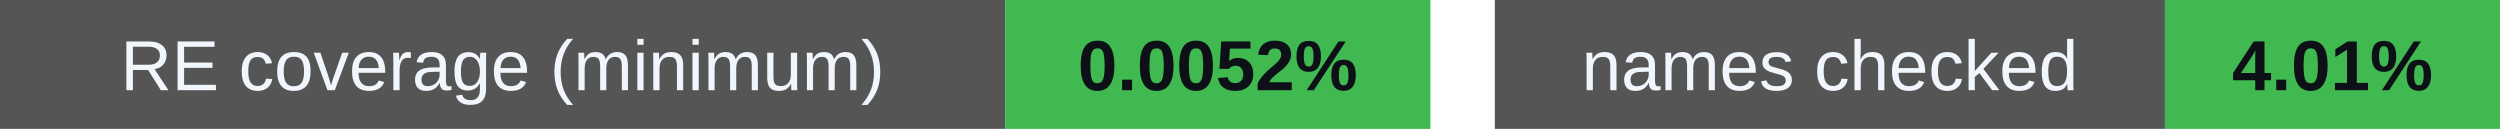
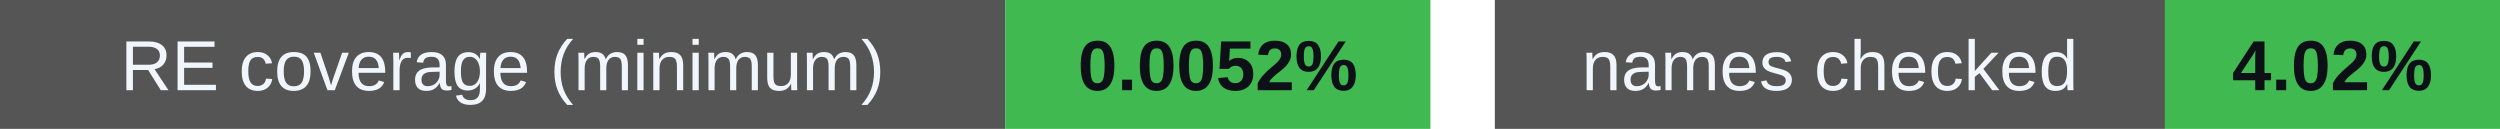
<svg xmlns="http://www.w3.org/2000/svg" width="388" height="20" viewBox="0 0 388 20" role="img" aria-labelledby="badges-title badges-desc">
  <g font-family="-apple-system,BlinkMacSystemFont,Segoe UI,Arial,sans-serif" font-size="11">
    <rect x="0" y="0" width="156" height="20" rx="0" fill="#555" />
    <rect x="156" y="0" width="66" height="20" rx="0" fill="#3fb950" />
    <text x="78.0" y="14" font-size="11" font-weight="500" fill="#f0f6fc" text-anchor="middle">RE coverage (minimum)</text>
    <text x="189.0" y="14" font-size="11" font-weight="700" fill="#0d1117" text-anchor="middle">0.0052%</text>
    <rect x="232" y="0" width="104" height="20" rx="0" fill="#555" />
    <rect x="336" y="0" width="52" height="20" rx="0" fill="#3fb950" />
    <text x="284.0" y="14" font-size="11" font-weight="500" fill="#f0f6fc" text-anchor="middle">names checked</text>
-     <text x="362.0" y="14" font-size="11" font-weight="700" fill="#0d1117" text-anchor="middle">4.01%</text>
+     <text x="362.0" y="14" font-size="11" font-weight="700" fill="#0d1117" text-anchor="middle">4.02%</text>
  </g>
</svg>
